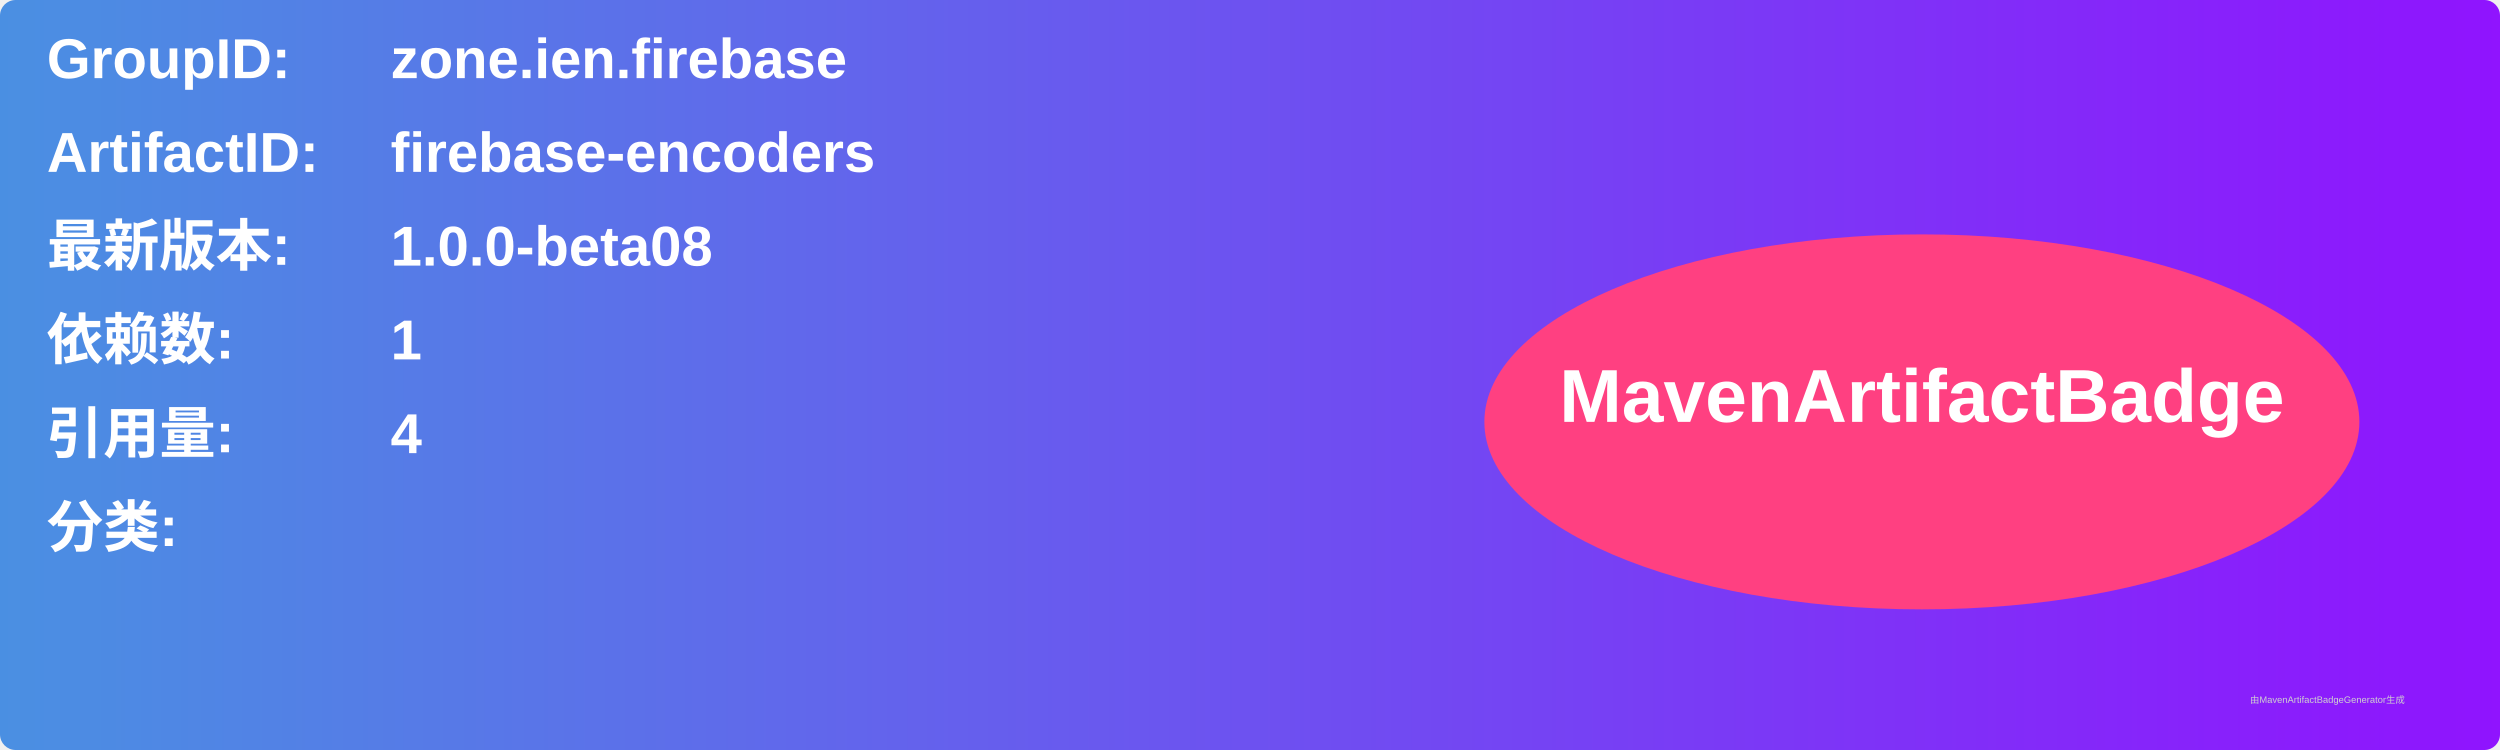
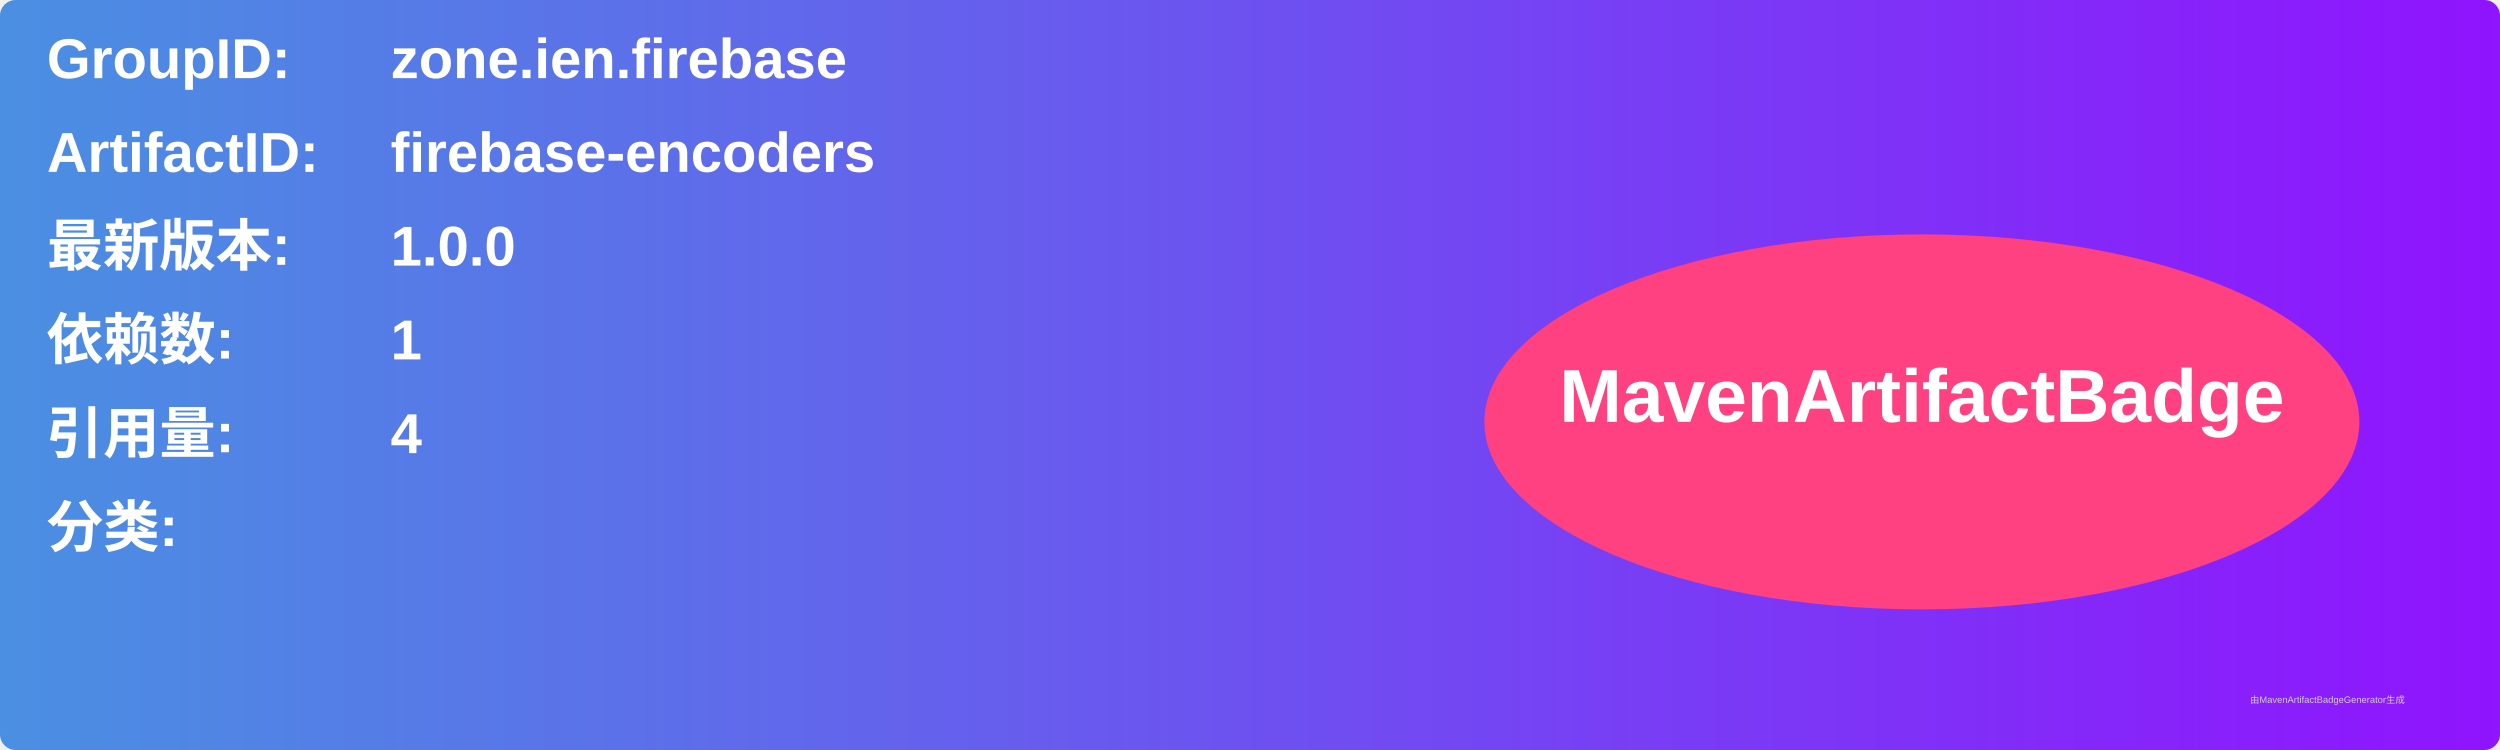
<svg xmlns="http://www.w3.org/2000/svg" width="800" height="240" viewBox="0 0 800 240">
  <linearGradient id="grad" x1="0%" y1="0%" x2="100%" y2="0%">
    <stop offset="0%" stop-color="#4a90e2" />
    <stop offset="100%" stop-color="#9013fe" />
  </linearGradient>
  <rect width="100%" height="100%" rx="5" ry="5" fill="url(#grad)" />
  <g transform="translate(15, 15)">
    <text x="0" y="10" font-family="Arial" font-size="18" fill="white" font-weight="bold" width="260">GroupID:</text>
    <text x="110" y="10" font-family="Arial" font-size="18" fill="white" font-weight="bold" width="460">zone.ien.firebase</text>
    <text x="0" y="40" font-family="Arial" font-size="18" fill="white" font-weight="bold" width="260">ArtifactID:</text>
    <text x="110" y="40" font-family="Arial" font-size="18" fill="white" font-weight="bold" width="460">firebase-encoders</text>
    <text x="0" y="70" font-family="Arial" font-size="18" fill="white" font-weight="bold">最新版本:</text>
    <text x="110" y="70" font-family="Arial" font-size="18" fill="white" font-weight="bold">
-       <tspan font-weight="bold">1.0.0-beta08</tspan>
+       <tspan font-weight="bold">1.0.0</tspan>
    </text>
    <text x="0" y="100" font-family="Arial" font-size="18" fill="white" font-weight="bold">依赖数: </text>
    <text x="110" y="100" font-family="Arial" font-size="18" fill="white">
      <tspan font-weight="bold">1</tspan>
    </text>
    <text x="0" y="130" font-family="Arial" font-size="18" fill="white" font-weight="bold">引用量: </text>
    <text x="110" y="130" font-family="Arial" font-size="18" fill="white">
      <tspan font-weight="bold">4</tspan>
    </text>
    <text x="0" y="160" font-family="Arial" font-size="18" fill="white" font-weight="bold">分类:</text>
    <text x="10" y="190" font-family="Arial" font-size="10" fill="white">
      <tspan font-weight="bold" />
    </text>
    <ellipse cx="600" cy="120" rx="140" ry="60" fill="#ff4081" />
    <text x="600" y="120" text-anchor="middle" font-family="Arial" font-size="24" fill="white" font-weight="bold">MavenArtifactBadge</text>
  </g>
  <text x="720" y="225" font-family="Arial" font-size="3" fill="#d0d0d0">由MavenArtifactBadgeGenerator生成</text>
</svg>
